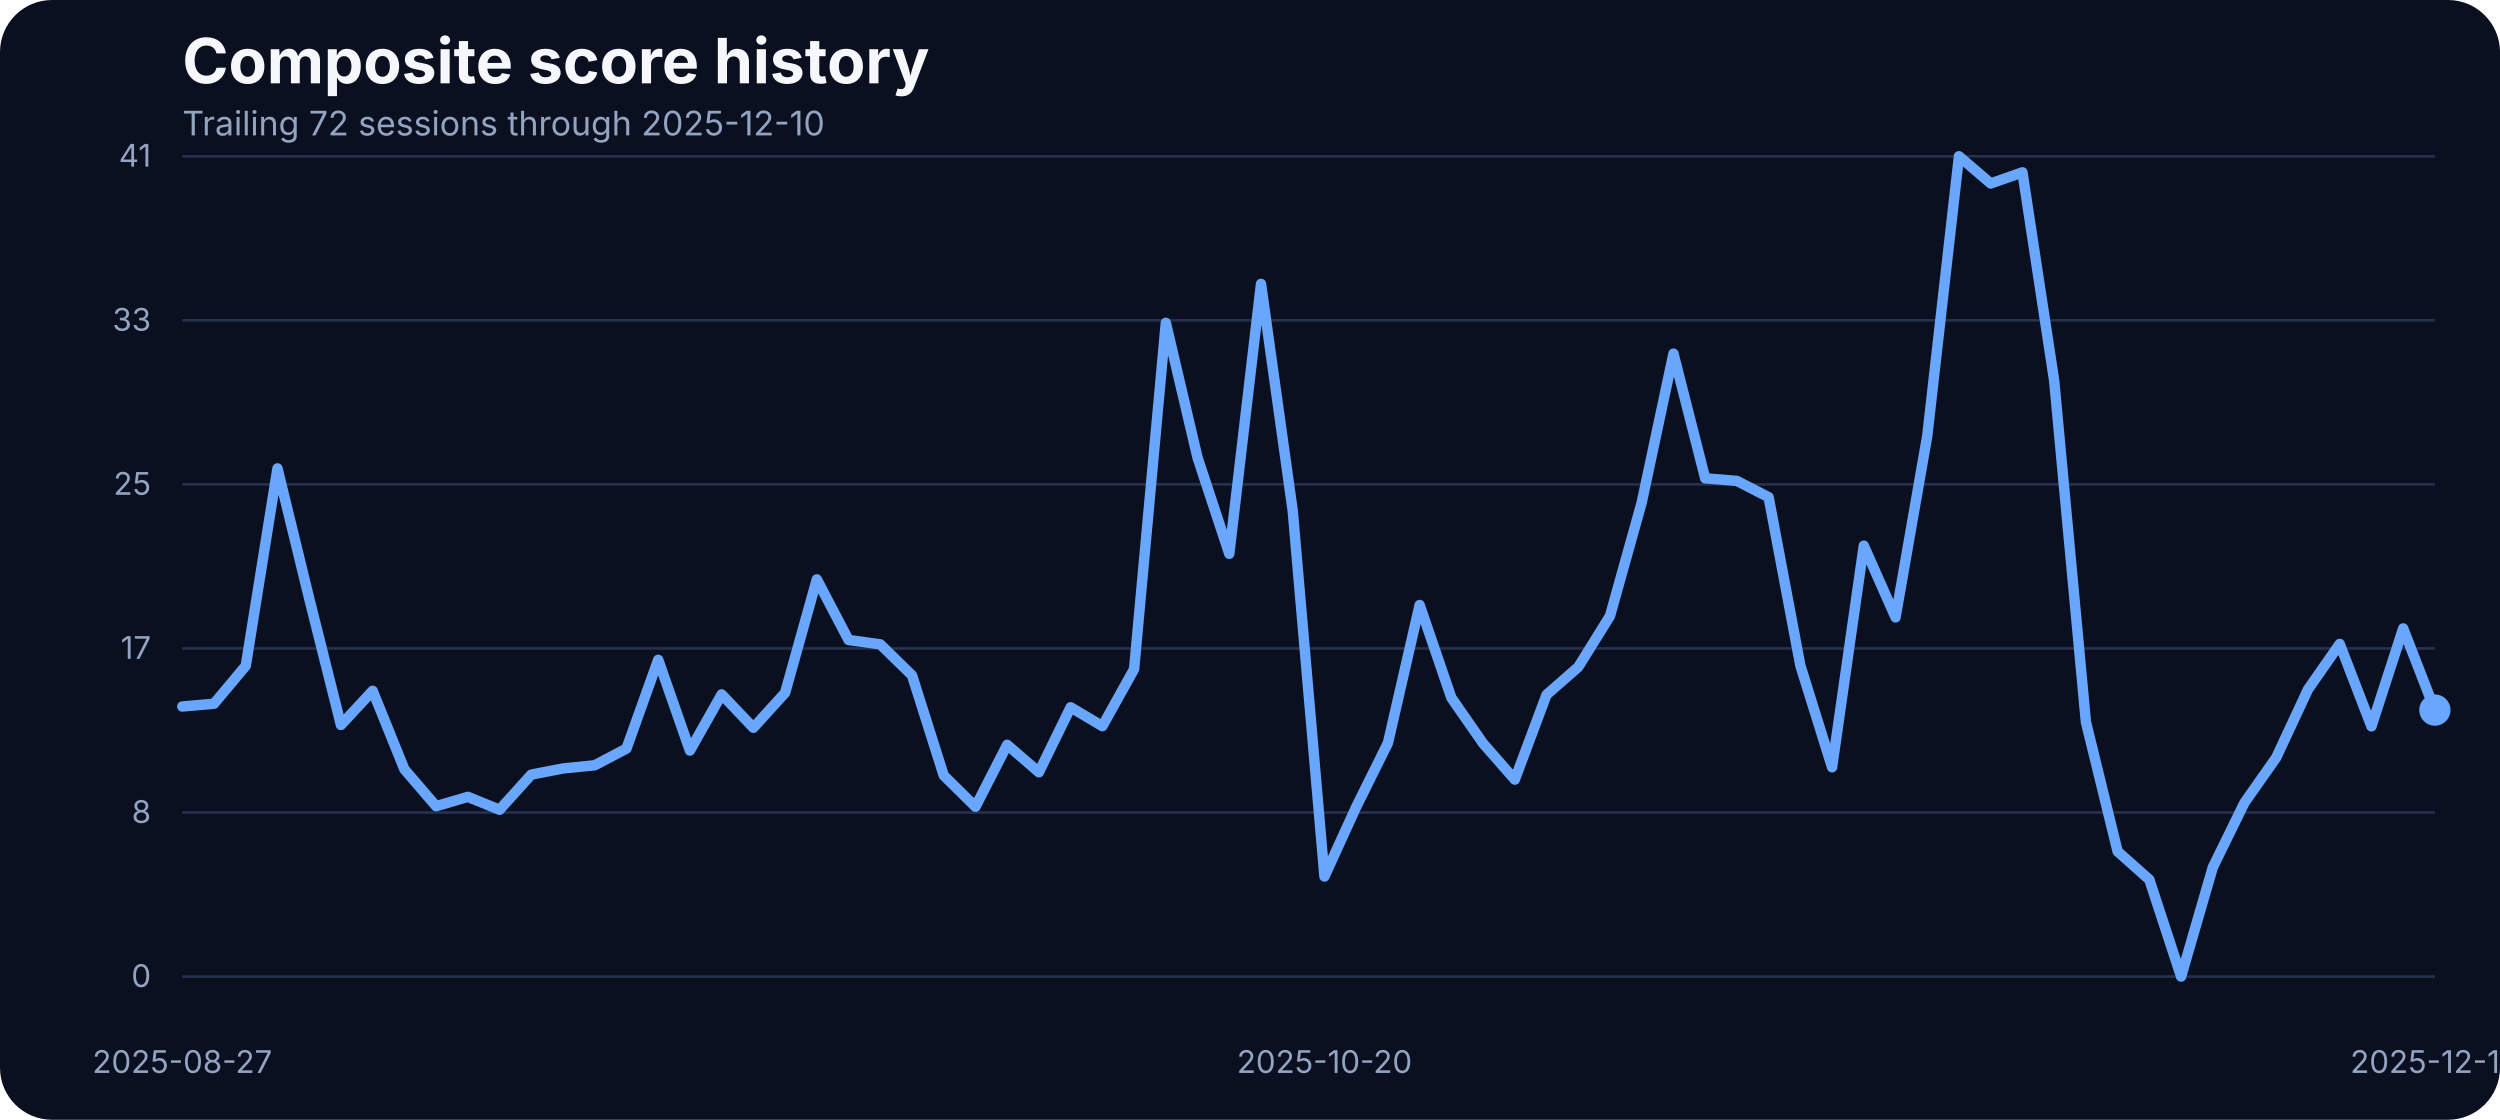
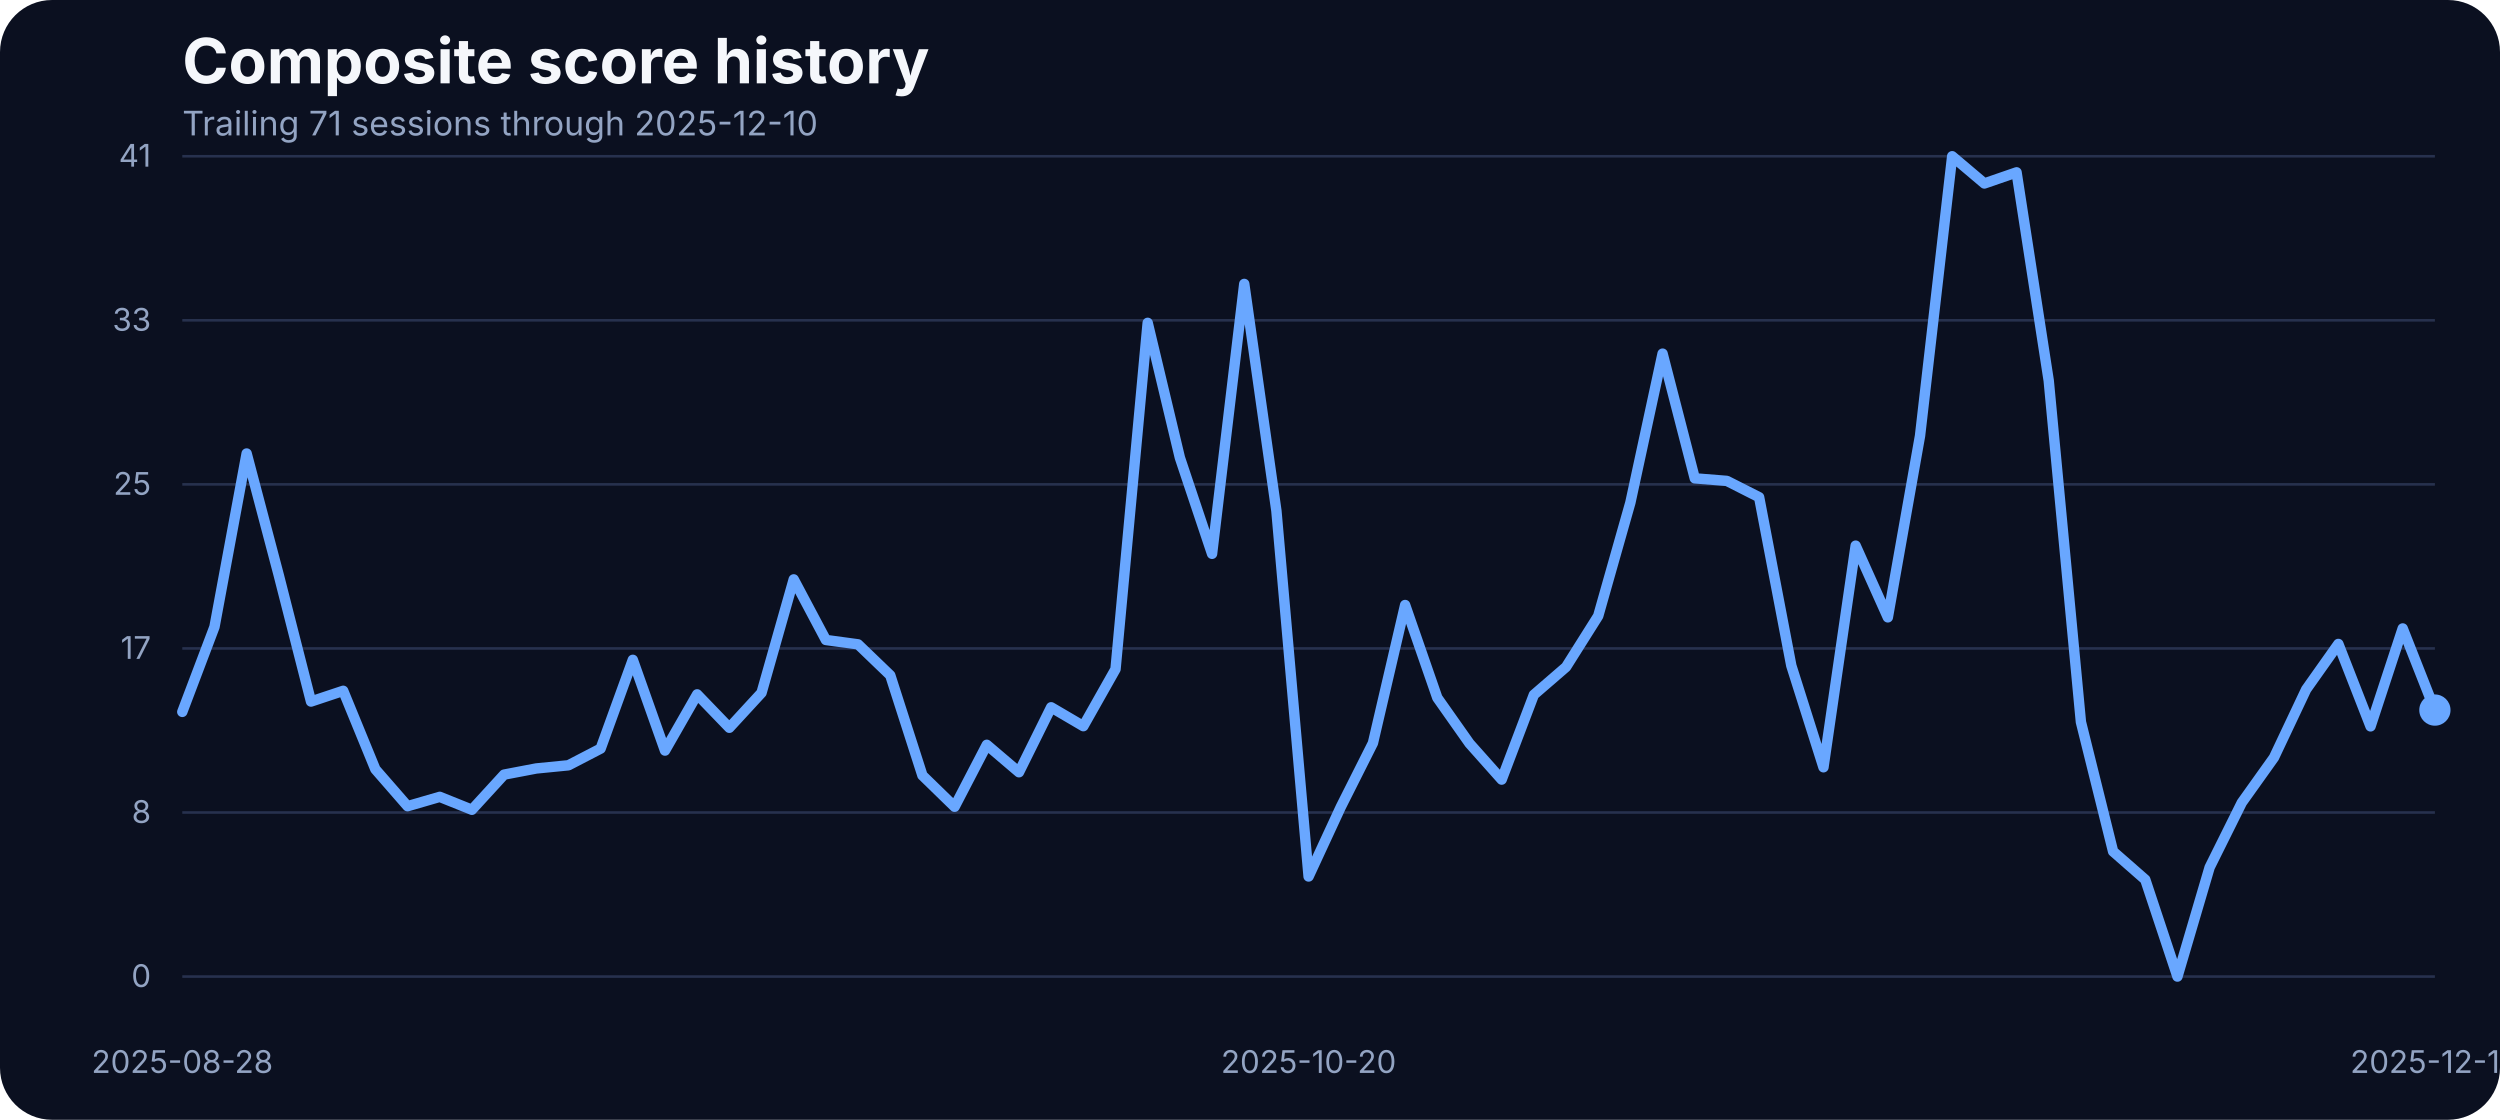
<svg xmlns="http://www.w3.org/2000/svg" width="960" height="430" viewBox="0 0 960 430" role="img" aria-label="Composite score history">
  <rect width="100%" height="100%" fill="#0b1020" rx="20" />
  <text x="70" y="32" fill="#f5f7fb" font-family="Inter, Arial, sans-serif" font-size="24" font-weight="700">Composite score history</text>
-   <text x="70" y="52" fill="#93a4c3" font-family="Inter, Arial, sans-serif" font-size="13">Trailing 72 sessions through 2025-12-10</text>
+   <text x="70" y="52" fill="#93a4c3" font-family="Inter, Arial, sans-serif" font-size="13">Trailing 71 sessions through 2025-12-10</text>
  <line x1="70" x2="935" y1="375.00" y2="375.00" stroke="#27314e" stroke-width="1" />
  <text x="58" y="379.00" text-anchor="end" fill="#93a4c3" font-family="Inter, Arial, sans-serif" font-size="12">0</text>
  <line x1="70" x2="935" y1="312.00" y2="312.00" stroke="#27314e" stroke-width="1" />
  <text x="58" y="316.00" text-anchor="end" fill="#93a4c3" font-family="Inter, Arial, sans-serif" font-size="12">8</text>
  <line x1="70" x2="935" y1="249.00" y2="249.00" stroke="#27314e" stroke-width="1" />
  <text x="58" y="253.00" text-anchor="end" fill="#93a4c3" font-family="Inter, Arial, sans-serif" font-size="12">17</text>
  <line x1="70" x2="935" y1="186.00" y2="186.00" stroke="#27314e" stroke-width="1" />
  <text x="58" y="190.00" text-anchor="end" fill="#93a4c3" font-family="Inter, Arial, sans-serif" font-size="12">25</text>
  <line x1="70" x2="935" y1="123.00" y2="123.00" stroke="#27314e" stroke-width="1" />
  <text x="58" y="127.00" text-anchor="end" fill="#93a4c3" font-family="Inter, Arial, sans-serif" font-size="12">33</text>
  <line x1="70" x2="935" y1="60.00" y2="60.00" stroke="#27314e" stroke-width="1" />
  <text x="58" y="64.00" text-anchor="end" fill="#93a4c3" font-family="Inter, Arial, sans-serif" font-size="12">41</text>
-   <text x="70.00" y="412" text-anchor="middle" fill="#93a4c3" font-family="Inter, Arial, sans-serif" font-size="12">2025-08-27</text>
-   <text x="508.59" y="412" text-anchor="middle" fill="#93a4c3" font-family="Inter, Arial, sans-serif" font-size="12">2025-10-20</text>
+   <text x="70.00" y="412" text-anchor="middle" fill="#93a4c3" font-family="Inter, Arial, sans-serif" font-size="12">2025-08-28</text>
+   <text x="502.50" y="412" text-anchor="middle" fill="#93a4c3" font-family="Inter, Arial, sans-serif" font-size="12">2025-10-20</text>
  <text x="935.00" y="412" text-anchor="middle" fill="#93a4c3" font-family="Inter, Arial, sans-serif" font-size="12">2025-12-10</text>
-   <path d="M 70.00 271.30 L 82.18 270.23 L 94.37 255.66 L 106.55 179.87 L 118.73 229.81 L 130.92 278.39 L 143.10 265.27 L 155.28 295.39 L 167.46 309.58 L 179.65 305.99 L 191.83 310.95 L 204.01 297.45 L 216.20 295.09 L 228.38 293.87 L 240.56 287.46 L 252.75 253.38 L 264.93 288.22 L 277.11 266.64 L 289.30 279.46 L 301.48 266.03 L 313.66 222.49 L 325.85 245.75 L 338.03 247.43 L 350.21 259.32 L 362.39 297.76 L 374.58 309.80 L 386.76 286.01 L 398.94 296.54 L 411.13 271.60 L 423.31 278.85 L 435.49 256.96 L 447.68 123.98 L 459.86 175.75 L 472.04 212.66 L 484.23 109.03 L 496.41 196.19 L 508.59 336.57 L 520.77 309.88 L 532.96 285.33 L 545.14 232.33 L 557.32 267.94 L 569.51 285.48 L 581.69 299.36 L 593.87 266.80 L 606.06 256.12 L 618.24 236.53 L 630.42 192.98 L 642.61 135.80 L 654.79 183.68 L 666.97 184.67 L 679.15 190.93 L 691.34 255.59 L 703.52 294.63 L 715.70 209.53 L 727.89 237.06 L 740.07 167.36 L 752.25 60.00 L 764.44 70.45 L 776.62 66.18 L 788.80 146.17 L 800.99 277.24 L 813.17 326.96 L 825.35 337.79 L 837.54 375.00 L 849.72 333.06 L 861.90 308.20 L 874.08 290.89 L 886.27 264.74 L 898.45 247.28 L 910.63 278.92 L 922.82 241.33 L 935.00 272.67" fill="none" stroke="#69a7ff" stroke-width="4" stroke-linecap="round" stroke-linejoin="round" />
+   <path d="M 70.00 273.36 L 82.36 240.72 L 94.71 174.15 L 107.07 220.97 L 119.43 269.39 L 131.79 265.27 L 144.14 295.39 L 156.50 309.58 L 168.86 305.99 L 181.21 310.95 L 193.57 297.45 L 205.93 295.09 L 218.29 293.87 L 230.64 287.46 L 243.00 253.38 L 255.36 288.22 L 267.71 266.64 L 280.07 279.46 L 292.43 266.03 L 304.79 222.49 L 317.14 245.75 L 329.50 247.43 L 341.86 259.32 L 354.21 297.76 L 366.57 309.80 L 378.93 286.01 L 391.29 296.54 L 403.64 271.60 L 416.00 278.85 L 428.36 256.96 L 440.71 123.98 L 453.07 175.75 L 465.43 212.66 L 477.79 109.03 L 490.14 196.19 L 502.50 336.57 L 514.86 309.88 L 527.21 285.33 L 539.57 232.33 L 551.93 267.94 L 564.29 285.48 L 576.64 299.36 L 589.00 266.80 L 601.36 256.12 L 613.71 236.53 L 626.07 192.98 L 638.43 135.80 L 650.79 183.68 L 663.14 184.67 L 675.50 190.93 L 687.86 255.59 L 700.21 294.63 L 712.57 209.53 L 724.93 237.06 L 737.29 167.36 L 749.64 60.00 L 762.00 70.45 L 774.36 66.18 L 786.71 146.17 L 799.07 277.24 L 811.43 326.96 L 823.79 337.79 L 836.14 375.00 L 848.50 333.06 L 860.86 308.20 L 873.21 290.89 L 885.57 264.74 L 897.93 247.28 L 910.29 278.92 L 922.64 241.33 L 935.00 272.67" fill="none" stroke="#69a7ff" stroke-width="4" stroke-linecap="round" stroke-linejoin="round" />
  <circle cx="935.00" cy="272.67" r="6" fill="#69a7ff" />
</svg>
